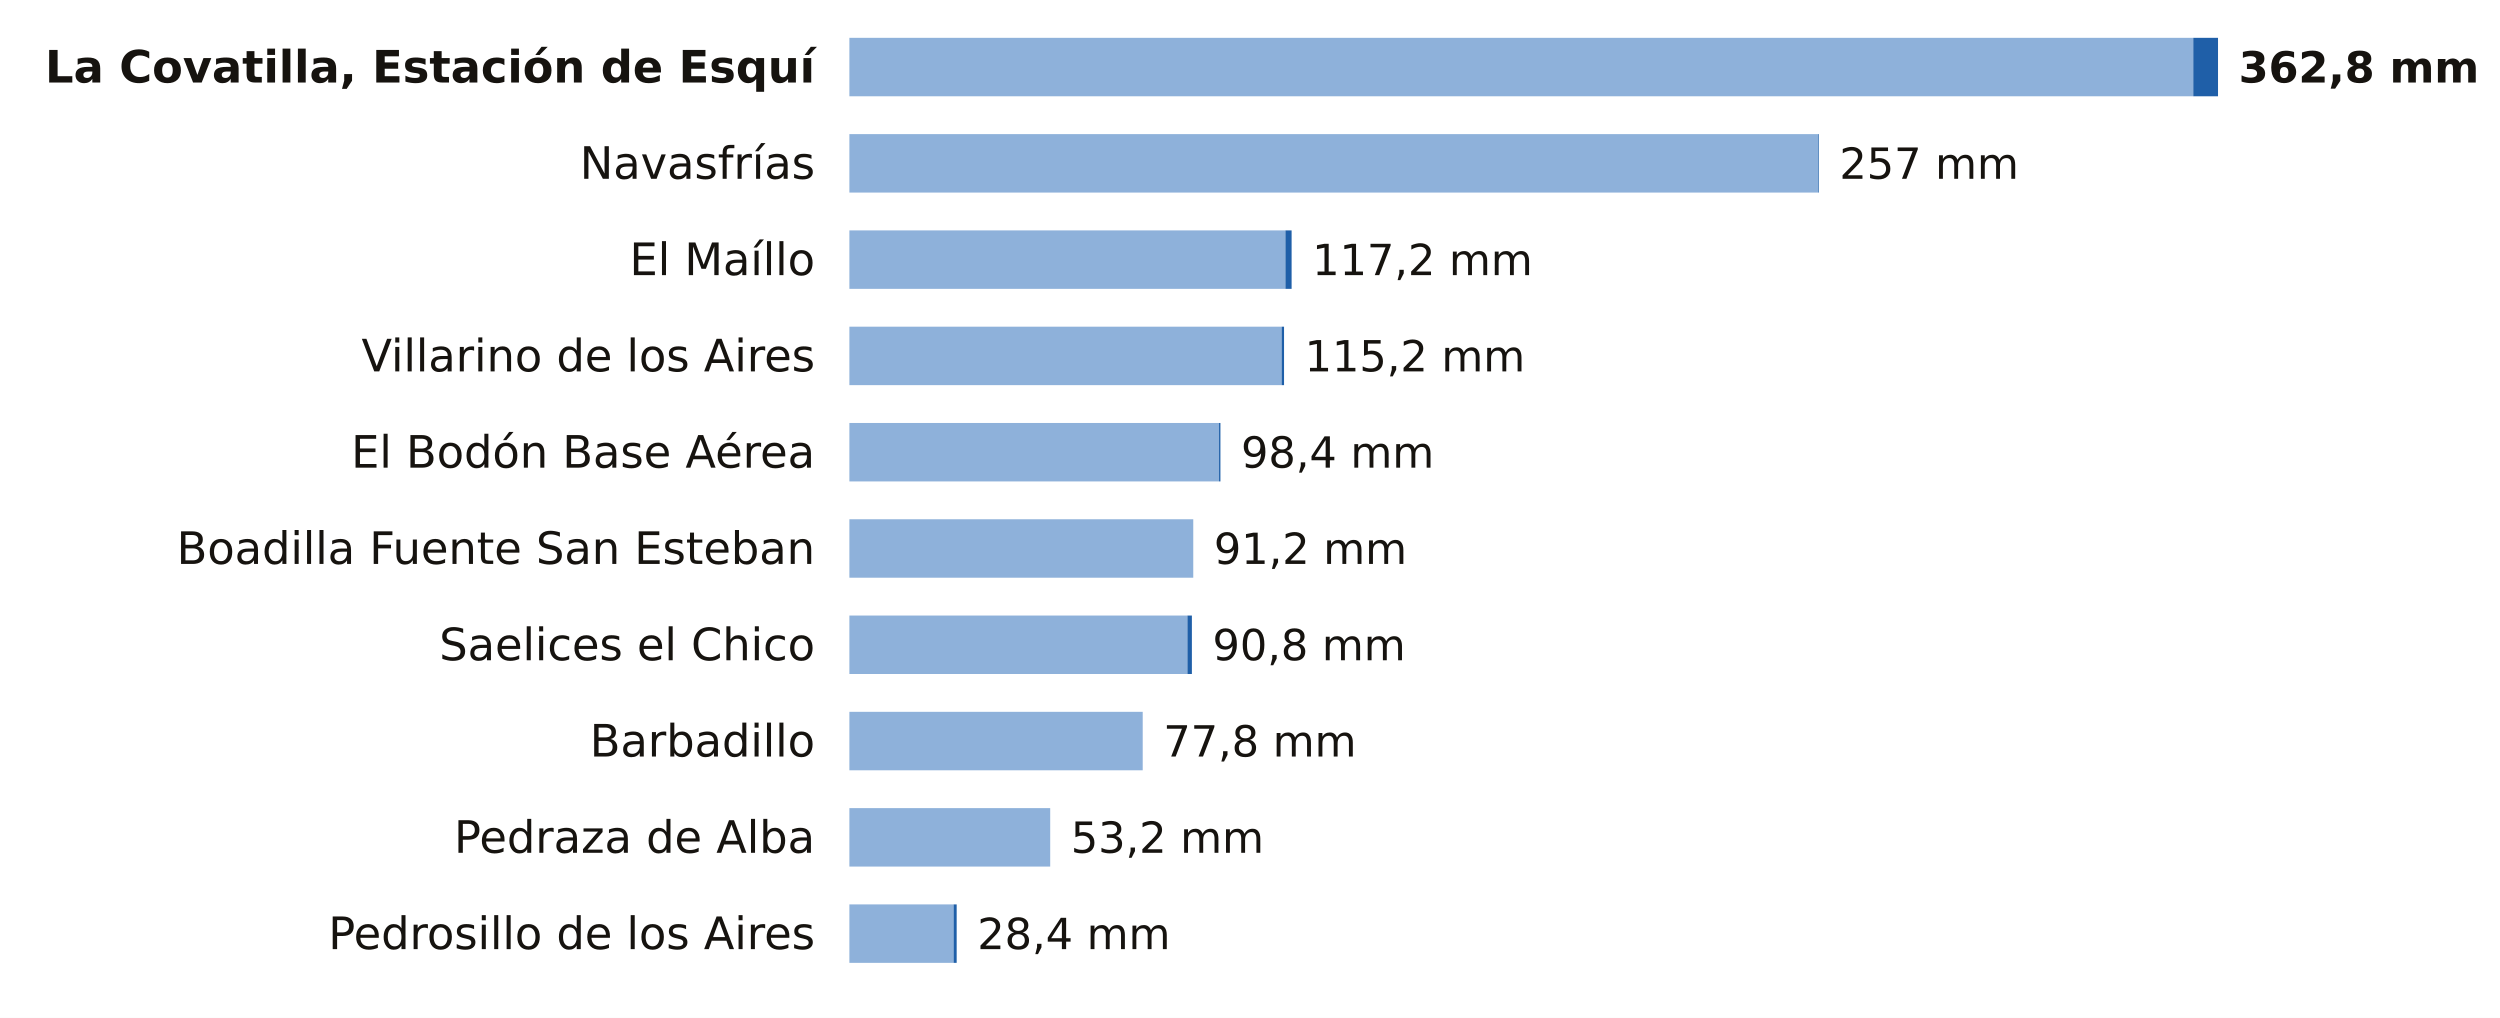
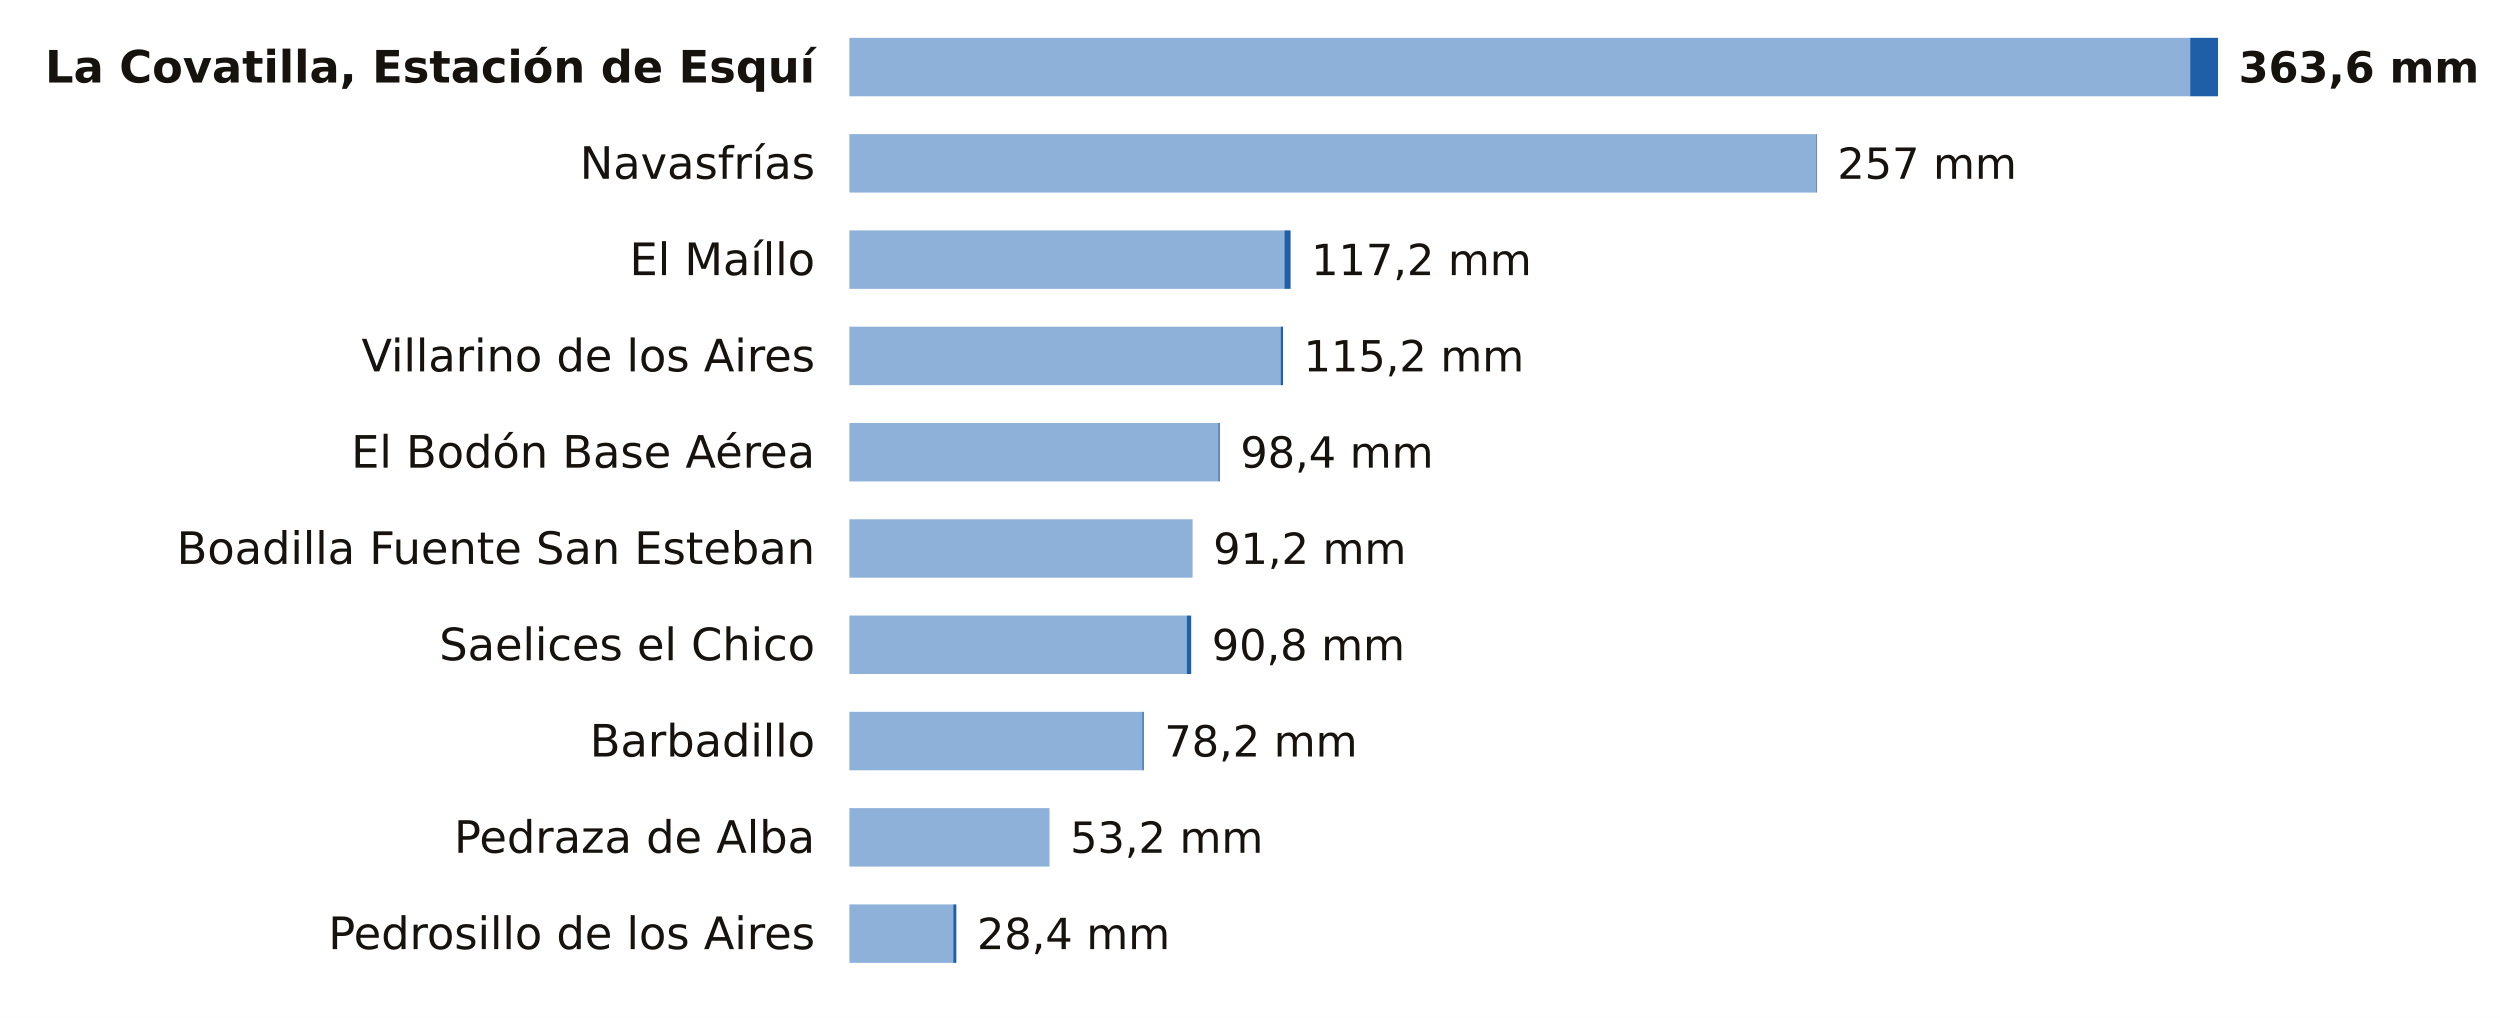
<svg xmlns="http://www.w3.org/2000/svg" viewBox="0 0 727 296" width="727" height="296" role="img" aria-label="La lluvia de los últimos 7 días en las estaciones de AEMET de Salamanca">
  <rect width="727" height="296" fill="#FFFFFF" />
  <text x="237.0" y="24.0" font-size="13" fill="#16130F" text-anchor="end" font-weight="600" font-family="Public Sans, DejaVu Sans, Arial, sans-serif">La Covatilla, Estación de Esquí</text>
-   <rect x="247" y="11" width="390.8" height="17" fill="#8EB1DA" />
-   <rect x="637.8" y="11" width="7.2" height="17" fill="#1F5FA8" />
-   <text x="651.0" y="24.0" font-size="12.5" fill="#16130F" text-anchor="start" font-weight="700" font-family="Public Sans, DejaVu Sans, Arial, sans-serif">362,8 mm</text>
+   <rect x="247" y="11" width="389.9" height="17" fill="#8EB1DA" />
+   <rect x="636.9" y="11" width="8.1" height="17" fill="#1F5FA8" />
+   <text x="651.0" y="24.0" font-size="12.5" fill="#16130F" text-anchor="start" font-weight="700" font-family="Public Sans, DejaVu Sans, Arial, sans-serif">363,6 mm</text>
  <text x="237.0" y="52.0" font-size="13" fill="#16130F" text-anchor="end" font-weight="400" font-family="Public Sans, DejaVu Sans, Arial, sans-serif">Navasfrías</text>
-   <rect x="247" y="39" width="281.7" height="17" fill="#8EB1DA" />
-   <rect x="528.7" y="39" width="0.2" height="17" fill="#1F5FA8" />
-   <text x="534.9" y="52.0" font-size="12.5" fill="#16130F" text-anchor="start" font-weight="500" font-family="Public Sans, DejaVu Sans, Arial, sans-serif">257 mm</text>
+   <rect x="247" y="39" width="281.1" height="17" fill="#8EB1DA" />
+   <rect x="528.1" y="39" width="0.2" height="17" fill="#1F5FA8" />
+   <text x="534.3" y="52.0" font-size="12.5" fill="#16130F" text-anchor="start" font-weight="500" font-family="Public Sans, DejaVu Sans, Arial, sans-serif">257 mm</text>
  <text x="237.0" y="80.0" font-size="13" fill="#16130F" text-anchor="end" font-weight="400" font-family="Public Sans, DejaVu Sans, Arial, sans-serif">El Maíllo</text>
-   <rect x="247" y="67" width="126.8" height="17" fill="#8EB1DA" />
-   <rect x="373.8" y="67" width="1.8" height="17" fill="#1F5FA8" />
-   <text x="381.6" y="80.0" font-size="12.5" fill="#16130F" text-anchor="start" font-weight="500" font-family="Public Sans, DejaVu Sans, Arial, sans-serif">117,2 mm</text>
+   <rect x="247" y="67" width="126.5" height="17" fill="#8EB1DA" />
+   <rect x="373.5" y="67" width="1.8" height="17" fill="#1F5FA8" />
+   <text x="381.3" y="80.0" font-size="12.5" fill="#16130F" text-anchor="start" font-weight="500" font-family="Public Sans, DejaVu Sans, Arial, sans-serif">117,2 mm</text>
  <text x="237.0" y="108.0" font-size="13" fill="#16130F" text-anchor="end" font-weight="400" font-family="Public Sans, DejaVu Sans, Arial, sans-serif">Villarino de los Aires</text>
-   <rect x="247" y="95" width="125.7" height="17" fill="#8EB1DA" />
-   <rect x="372.7" y="95" width="0.7" height="17" fill="#1F5FA8" />
-   <text x="379.4" y="108.0" font-size="12.5" fill="#16130F" text-anchor="start" font-weight="500" font-family="Public Sans, DejaVu Sans, Arial, sans-serif">115,2 mm</text>
+   <rect x="247" y="95" width="125.4" height="17" fill="#8EB1DA" />
+   <rect x="372.4" y="95" width="0.7" height="17" fill="#1F5FA8" />
+   <text x="379.1" y="108.0" font-size="12.5" fill="#16130F" text-anchor="start" font-weight="500" font-family="Public Sans, DejaVu Sans, Arial, sans-serif">115,2 mm</text>
  <text x="237.0" y="136.0" font-size="13" fill="#16130F" text-anchor="end" font-weight="400" font-family="Public Sans, DejaVu Sans, Arial, sans-serif">El Bodón Base Aérea</text>
-   <rect x="247" y="123" width="107.5" height="17" fill="#8EB1DA" />
-   <rect x="354.5" y="123" width="0.4" height="17" fill="#1F5FA8" />
-   <text x="360.9" y="136.0" font-size="12.5" fill="#16130F" text-anchor="start" font-weight="500" font-family="Public Sans, DejaVu Sans, Arial, sans-serif">98,4 mm</text>
+   <rect x="247" y="123" width="107.3" height="17" fill="#8EB1DA" />
+   <rect x="354.3" y="123" width="0.4" height="17" fill="#1F5FA8" />
+   <text x="360.7" y="136.0" font-size="12.5" fill="#16130F" text-anchor="start" font-weight="500" font-family="Public Sans, DejaVu Sans, Arial, sans-serif">98,4 mm</text>
  <text x="237.0" y="164.0" font-size="13" fill="#16130F" text-anchor="end" font-weight="400" font-family="Public Sans, DejaVu Sans, Arial, sans-serif">Boadilla Fuente San Esteban</text>
-   <rect x="247" y="151" width="100.0" height="17" fill="#8EB1DA" />
-   <text x="353.0" y="164.0" font-size="12.5" fill="#16130F" text-anchor="start" font-weight="500" font-family="Public Sans, DejaVu Sans, Arial, sans-serif">91,2 mm</text>
+   <rect x="247" y="151" width="99.8" height="17" fill="#8EB1DA" />
+   <text x="352.8" y="164.0" font-size="12.5" fill="#16130F" text-anchor="start" font-weight="500" font-family="Public Sans, DejaVu Sans, Arial, sans-serif">91,2 mm</text>
  <text x="237.0" y="192.0" font-size="13" fill="#16130F" text-anchor="end" font-weight="400" font-family="Public Sans, DejaVu Sans, Arial, sans-serif">Saelices el Chico</text>
-   <rect x="247" y="179" width="98.3" height="17" fill="#8EB1DA" />
-   <rect x="345.3" y="179" width="1.3" height="17" fill="#1F5FA8" />
-   <text x="352.6" y="192.0" font-size="12.5" fill="#16130F" text-anchor="start" font-weight="500" font-family="Public Sans, DejaVu Sans, Arial, sans-serif">90,8 mm</text>
+   <rect x="247" y="179" width="98.1" height="17" fill="#8EB1DA" />
+   <rect x="345.1" y="179" width="1.3" height="17" fill="#1F5FA8" />
+   <text x="352.4" y="192.0" font-size="12.5" fill="#16130F" text-anchor="start" font-weight="500" font-family="Public Sans, DejaVu Sans, Arial, sans-serif">90,8 mm</text>
  <text x="237.0" y="220.0" font-size="13" fill="#16130F" text-anchor="end" font-weight="400" font-family="Public Sans, DejaVu Sans, Arial, sans-serif">Barbadillo</text>
-   <rect x="247" y="207" width="85.3" height="17" fill="#8EB1DA" />
-   <text x="338.3" y="220.0" font-size="12.5" fill="#16130F" text-anchor="start" font-weight="500" font-family="Public Sans, DejaVu Sans, Arial, sans-serif">77,8 mm</text>
+   <rect x="247" y="207" width="85.2" height="17" fill="#8EB1DA" />
+   <rect x="332.2" y="207" width="0.4" height="17" fill="#1F5FA8" />
+   <text x="338.6" y="220.0" font-size="12.5" fill="#16130F" text-anchor="start" font-weight="500" font-family="Public Sans, DejaVu Sans, Arial, sans-serif">78,2 mm</text>
  <text x="237.0" y="248.0" font-size="13" fill="#16130F" text-anchor="end" font-weight="400" font-family="Public Sans, DejaVu Sans, Arial, sans-serif">Pedraza de Alba</text>
-   <rect x="247" y="235" width="58.4" height="17" fill="#8EB1DA" />
-   <text x="311.4" y="248.0" font-size="12.5" fill="#16130F" text-anchor="start" font-weight="500" font-family="Public Sans, DejaVu Sans, Arial, sans-serif">53,2 mm</text>
+   <rect x="247" y="235" width="58.2" height="17" fill="#8EB1DA" />
+   <text x="311.2" y="248.0" font-size="12.5" fill="#16130F" text-anchor="start" font-weight="500" font-family="Public Sans, DejaVu Sans, Arial, sans-serif">53,2 mm</text>
  <text x="237.0" y="276.0" font-size="13" fill="#16130F" text-anchor="end" font-weight="400" font-family="Public Sans, DejaVu Sans, Arial, sans-serif">Pedrosillo de los Aires</text>
-   <rect x="247" y="263" width="30.3" height="17" fill="#8EB1DA" />
-   <rect x="277.3" y="263" width="0.9" height="17" fill="#1F5FA8" />
-   <text x="284.2" y="276.0" font-size="12.5" fill="#16130F" text-anchor="start" font-weight="500" font-family="Public Sans, DejaVu Sans, Arial, sans-serif">28,4 mm</text>
+   <rect x="247" y="263" width="30.2" height="17" fill="#8EB1DA" />
+   <rect x="277.2" y="263" width="0.9" height="17" fill="#1F5FA8" />
+   <text x="284.1" y="276.0" font-size="12.5" fill="#16130F" text-anchor="start" font-weight="500" font-family="Public Sans, DejaVu Sans, Arial, sans-serif">28,4 mm</text>
</svg>
